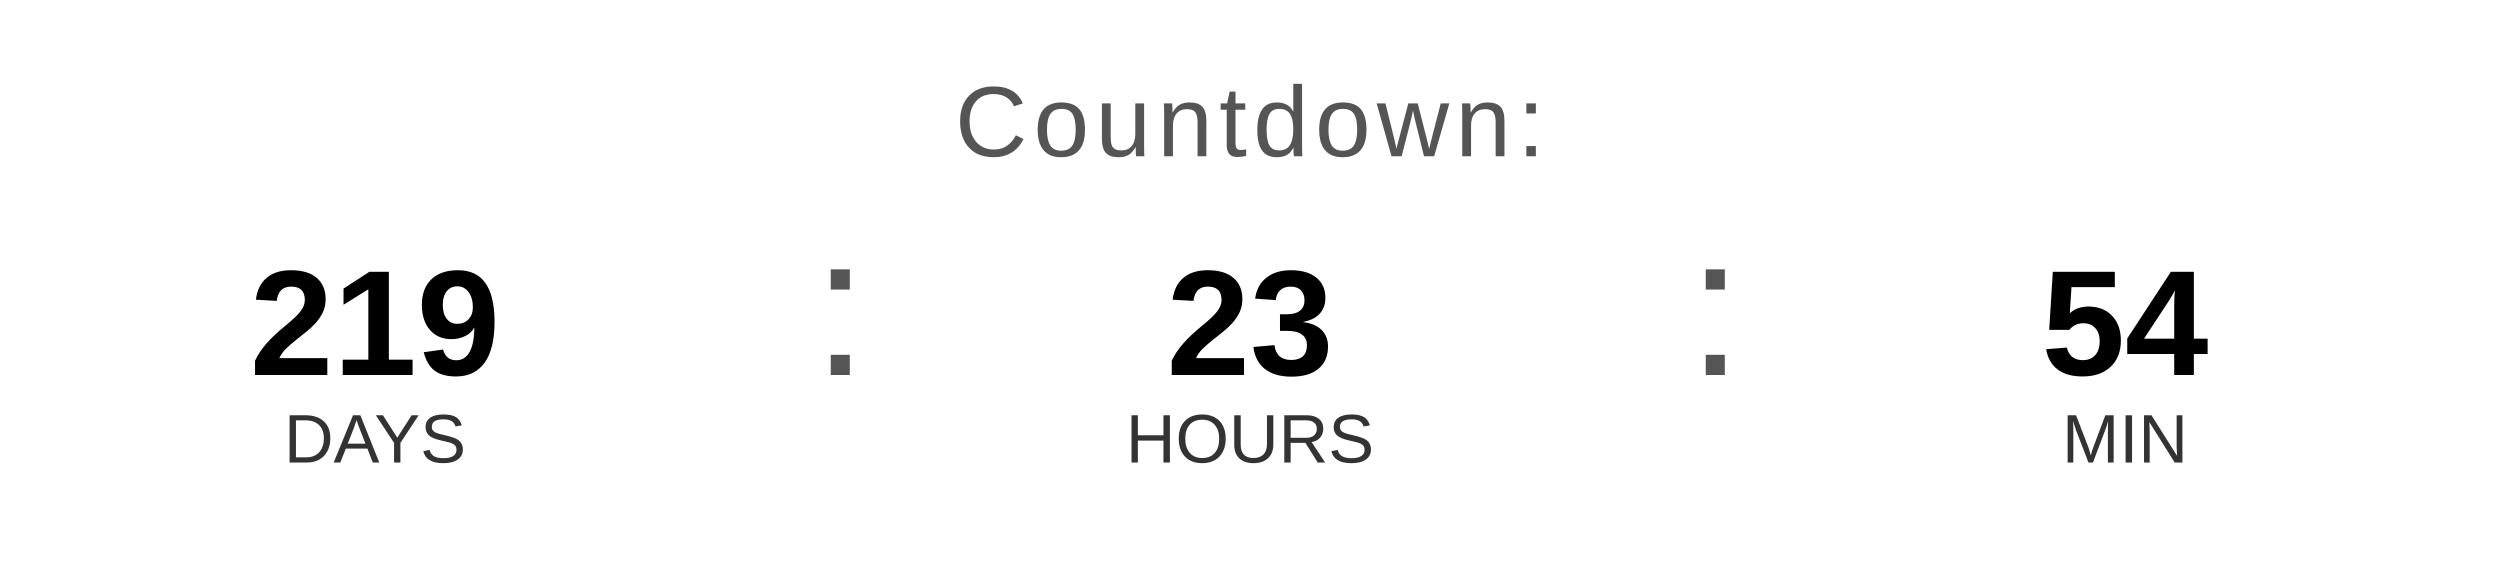
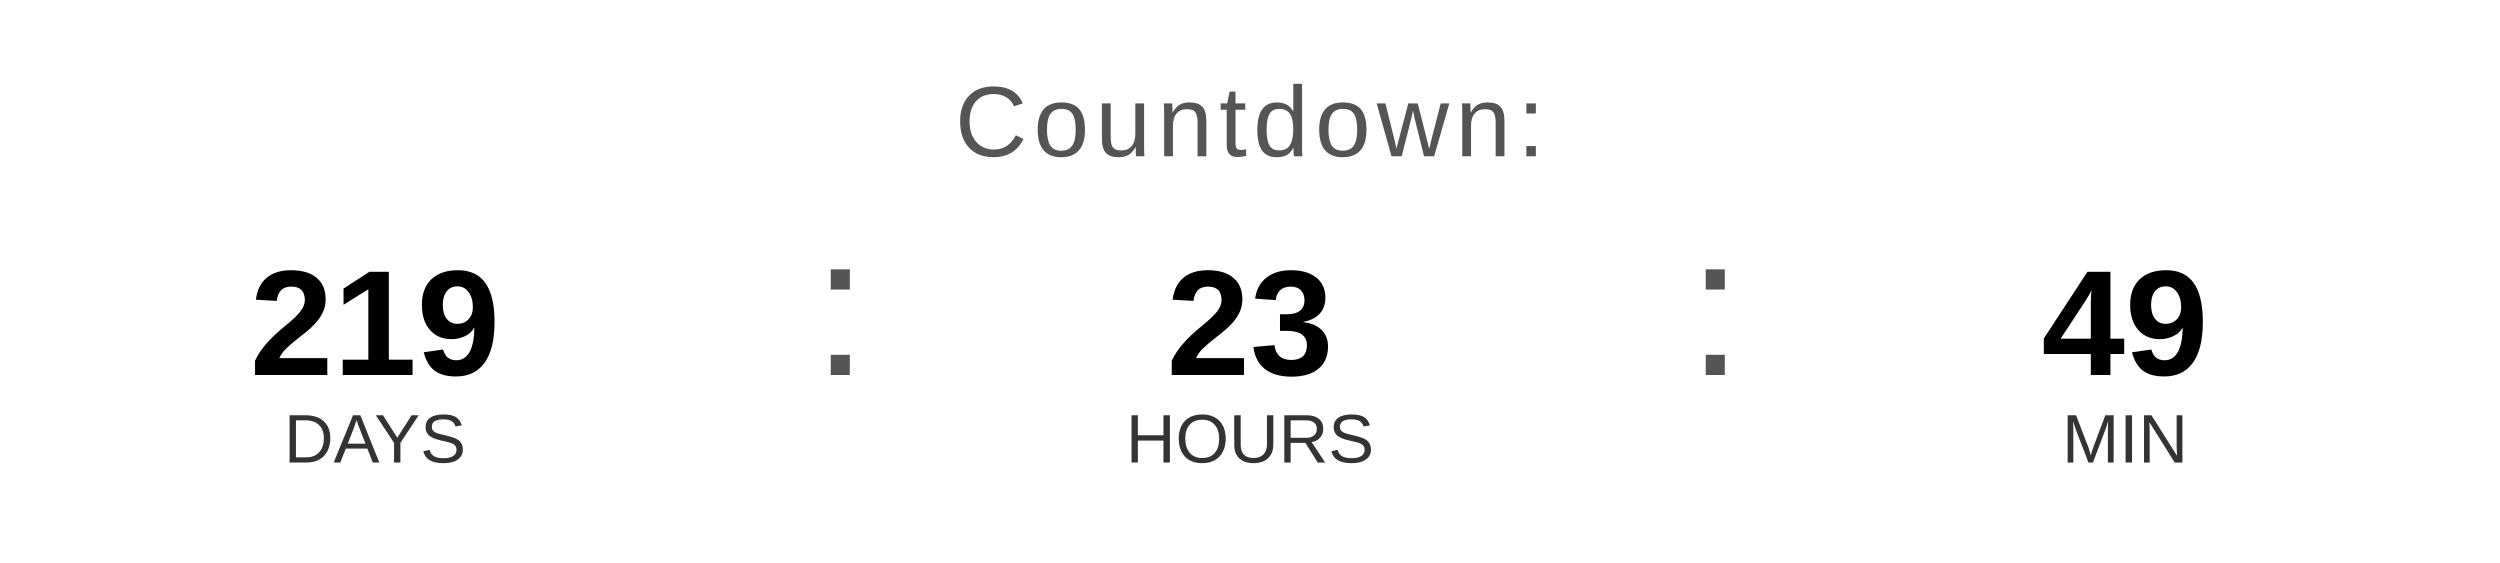
<svg xmlns="http://www.w3.org/2000/svg" width="400" height="90" viewBox="0 0 400 90">
  <text x="200" y="25" font-family="Arial, Helvetica, sans-serif" font-size="16" fill="#555555" text-anchor="middle" letter-spacing="1">
    Countdown:
  </text>
  <text x="60" y="60" font-family="Arial, Helvetica, sans-serif" font-size="24" font-weight="bold" fill="#000000" text-anchor="middle">219</text>
  <text x="60" y="74" font-family="Arial, Helvetica, sans-serif" font-size="11" fill="#333333" text-anchor="middle">DAYS</text>
  <text x="130" y="60" font-family="Arial, sans-serif" font-size="32" fill="#555555">:</text>
  <text x="200" y="60" font-family="Arial, Helvetica, sans-serif" font-size="24" font-weight="bold" fill="#000000" text-anchor="middle">23</text>
  <text x="200" y="74" font-family="Arial, Helvetica, sans-serif" font-size="11" fill="#333333" text-anchor="middle">HOURS</text>
  <text x="270" y="60" font-family="Arial, sans-serif" font-size="32" fill="#555555">:</text>
-   <text x="340" y="60" font-family="Arial, Helvetica, sans-serif" font-size="24" font-weight="bold" fill="#000000" text-anchor="middle">54</text>
+   <text x="340" y="60" font-family="Arial, Helvetica, sans-serif" font-size="24" font-weight="bold" fill="#000000" text-anchor="middle">49</text>
  <text x="340" y="74" font-family="Arial, Helvetica, sans-serif" font-size="11" fill="#333333" text-anchor="middle">MIN</text>
</svg>
